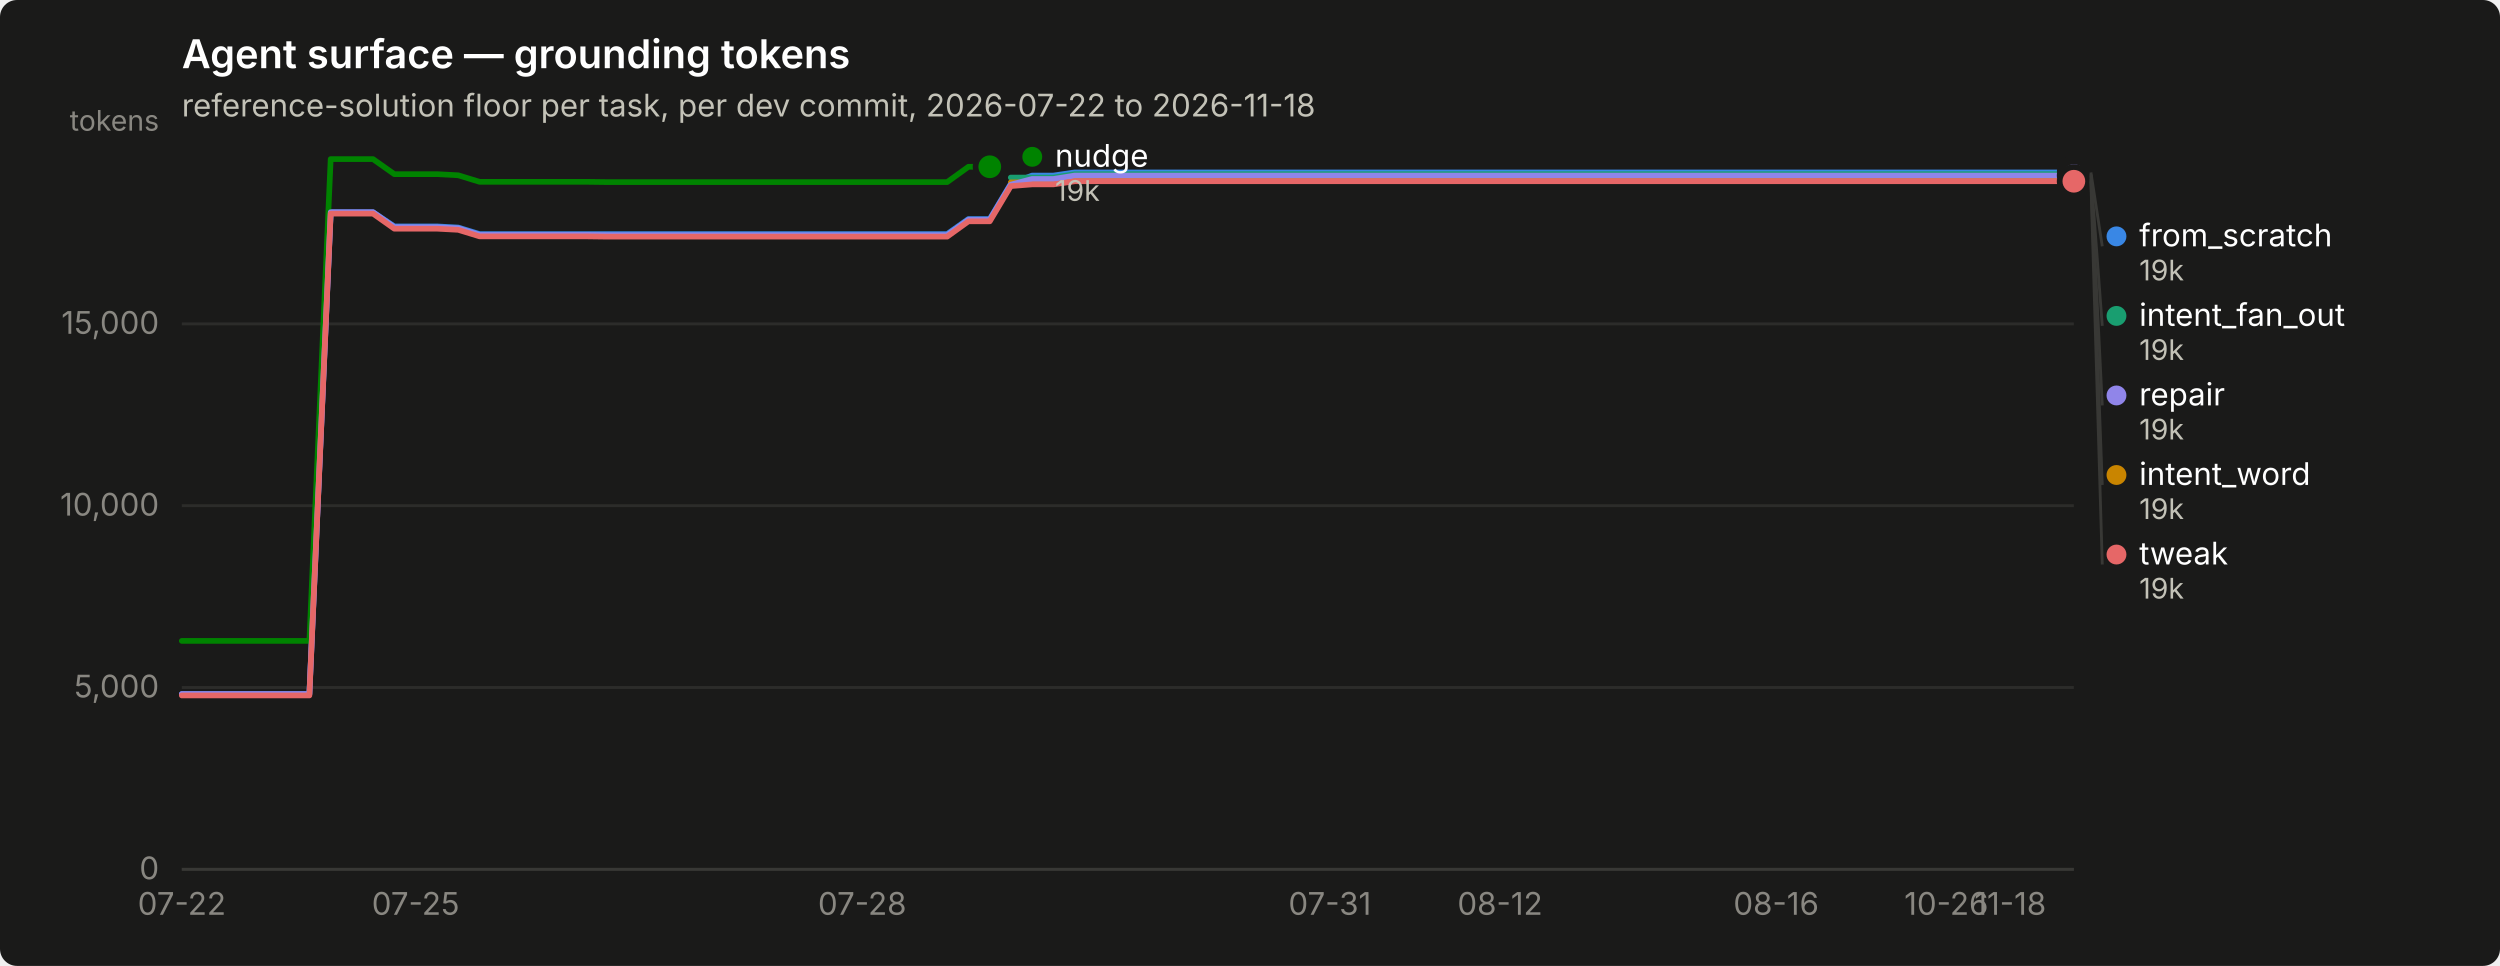
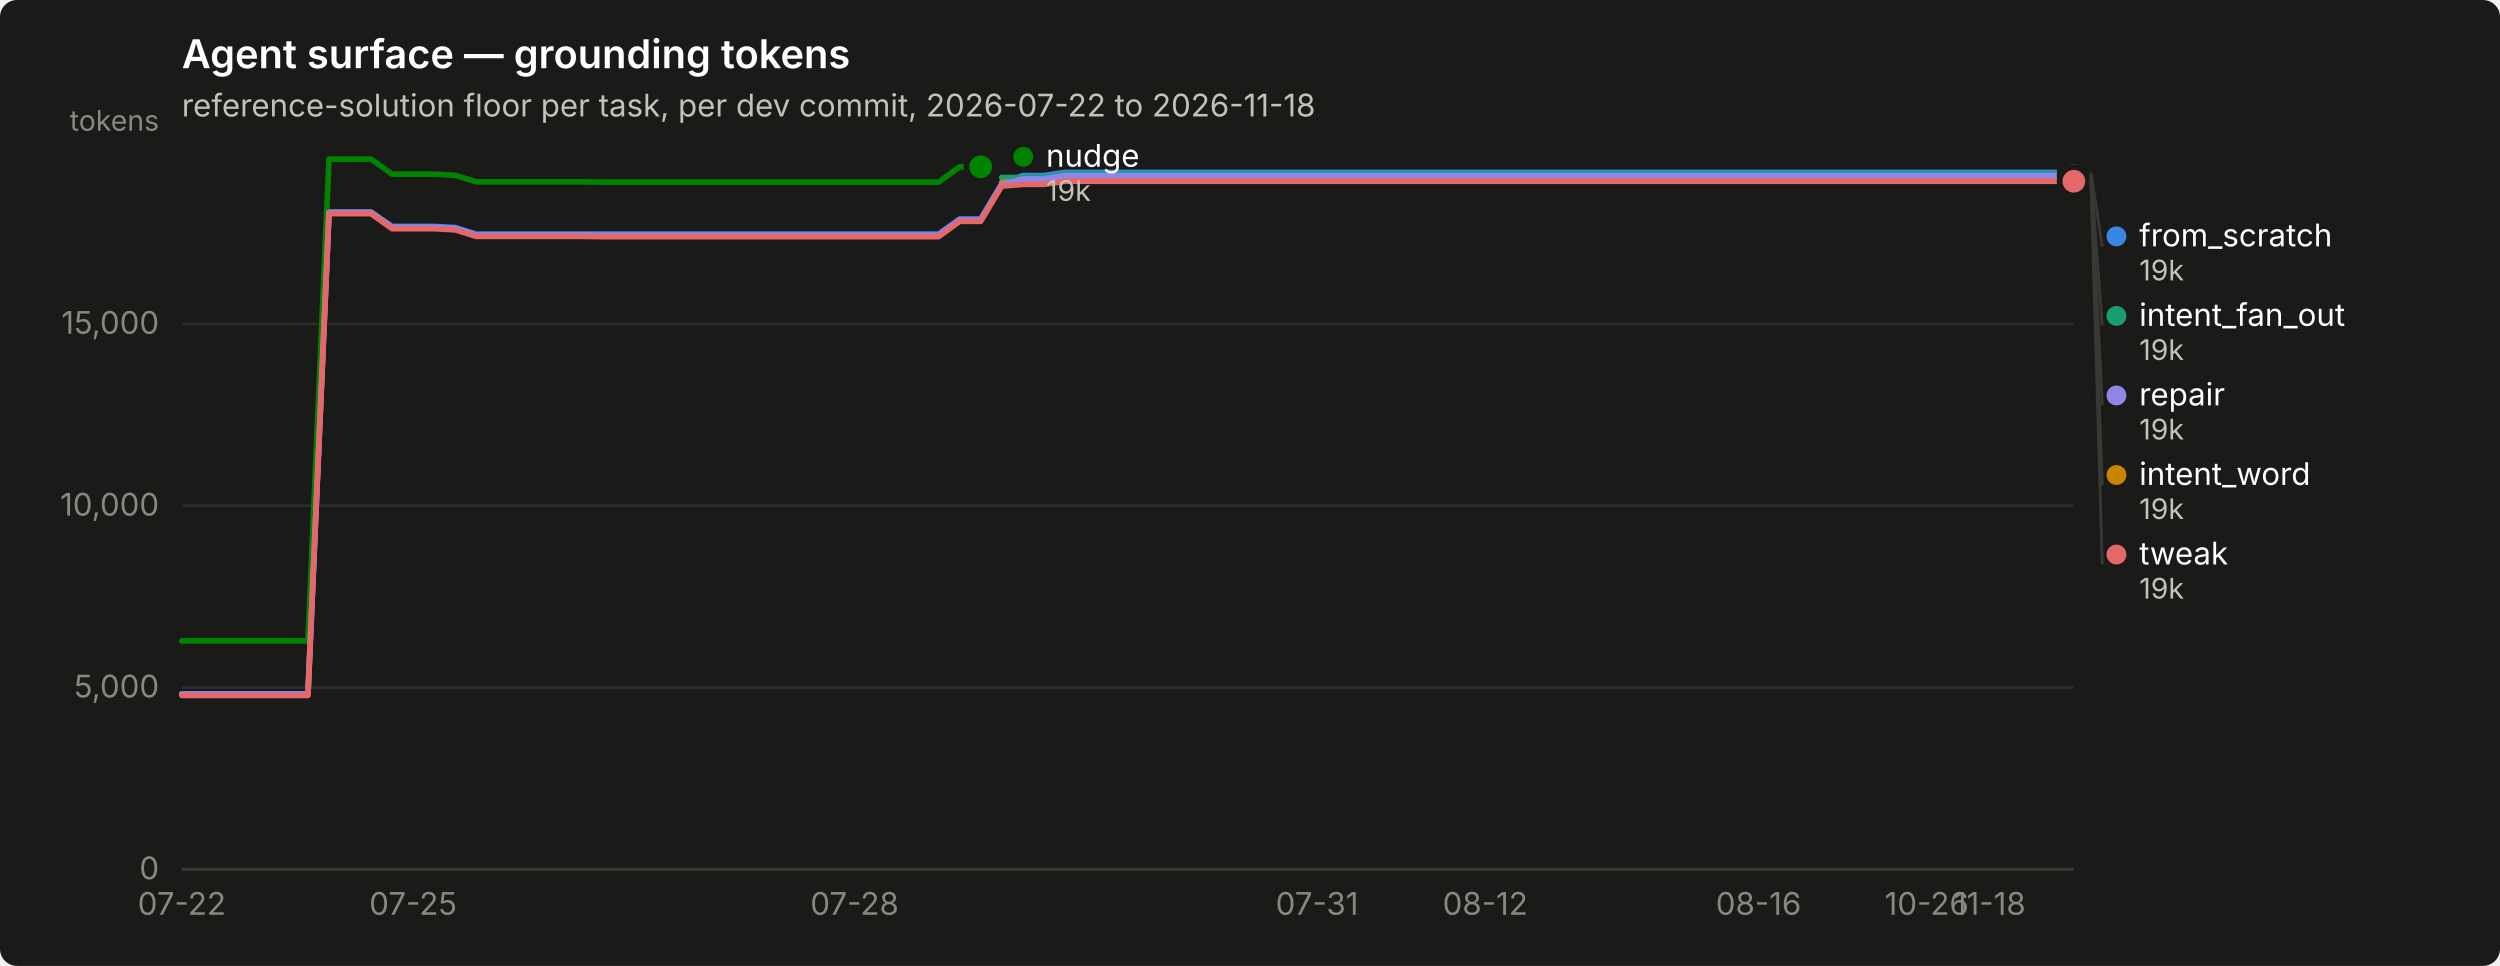
<svg xmlns="http://www.w3.org/2000/svg" width="880" height="340" viewBox="0 0 880 340" role="img" aria-label="Agent surface — grounding tokens">
  <rect width="880" height="340" rx="6" fill="#1a1a19" />
  <text x="64" y="24" font-family="system-ui, -apple-system, &quot;Segoe UI&quot;, sans-serif" font-size="14" font-weight="600" fill="#ffffff">Agent surface — grounding tokens</text>
  <text x="64" y="41" font-family="system-ui, -apple-system, &quot;Segoe UI&quot;, sans-serif" font-size="11" fill="#c3c2b7">reference-solution floor per task, per dev commit, 2026-07-22 to 2026-11-18</text>
  <line x1="64" y1="306.0" x2="730" y2="306.0" stroke="#2c2c2a" stroke-width="1" />
  <text x="56" y="309.5" text-anchor="end" font-family="system-ui, -apple-system, &quot;Segoe UI&quot;, sans-serif" font-size="11" style="font-variant-numeric: tabular-nums" fill="#898781">0</text>
  <line x1="64" y1="242.0" x2="730" y2="242.0" stroke="#2c2c2a" stroke-width="1" />
  <text x="56" y="245.5" text-anchor="end" font-family="system-ui, -apple-system, &quot;Segoe UI&quot;, sans-serif" font-size="11" style="font-variant-numeric: tabular-nums" fill="#898781">5,000</text>
  <line x1="64" y1="178.0" x2="730" y2="178.0" stroke="#2c2c2a" stroke-width="1" />
  <text x="56" y="181.5" text-anchor="end" font-family="system-ui, -apple-system, &quot;Segoe UI&quot;, sans-serif" font-size="11" style="font-variant-numeric: tabular-nums" fill="#898781">10,000</text>
  <line x1="64" y1="114.0" x2="730" y2="114.0" stroke="#2c2c2a" stroke-width="1" />
  <text x="56" y="117.5" text-anchor="end" font-family="system-ui, -apple-system, &quot;Segoe UI&quot;, sans-serif" font-size="11" style="font-variant-numeric: tabular-nums" fill="#898781">15,000</text>
  <text x="56" y="46" text-anchor="end" font-family="system-ui, -apple-system, &quot;Segoe UI&quot;, sans-serif" font-size="10" fill="#898781">tokens</text>
  <line x1="64" y1="306" x2="730" y2="306" stroke="#383835" stroke-width="1" />
  <text x="64.0" y="322" text-anchor="middle" font-family="system-ui, -apple-system, &quot;Segoe UI&quot;, sans-serif" font-size="11" style="font-variant-numeric: tabular-nums" fill="#898781">07-22</text>
-   <text x="146.3" y="322" text-anchor="middle" font-family="system-ui, -apple-system, &quot;Segoe UI&quot;, sans-serif" font-size="11" style="font-variant-numeric: tabular-nums" fill="#898781">07-25</text>
-   <text x="303.5" y="322" text-anchor="middle" font-family="system-ui, -apple-system, &quot;Segoe UI&quot;, sans-serif" font-size="11" style="font-variant-numeric: tabular-nums" fill="#898781">07-28</text>
-   <text x="468.1" y="322" text-anchor="middle" font-family="system-ui, -apple-system, &quot;Segoe UI&quot;, sans-serif" font-size="11" style="font-variant-numeric: tabular-nums" fill="#898781">07-31</text>
-   <text x="528.0" y="322" text-anchor="middle" font-family="system-ui, -apple-system, &quot;Segoe UI&quot;, sans-serif" font-size="11" style="font-variant-numeric: tabular-nums" fill="#898781">08-12</text>
-   <text x="625.2" y="322" text-anchor="middle" font-family="system-ui, -apple-system, &quot;Segoe UI&quot;, sans-serif" font-size="11" style="font-variant-numeric: tabular-nums" fill="#898781">08-16</text>
-   <text x="685.1" y="322" text-anchor="middle" font-family="system-ui, -apple-system, &quot;Segoe UI&quot;, sans-serif" font-size="11" style="font-variant-numeric: tabular-nums" fill="#898781">10-26</text>
-   <text x="707.6" y="322" text-anchor="middle" font-family="system-ui, -apple-system, &quot;Segoe UI&quot;, sans-serif" font-size="11" style="font-variant-numeric: tabular-nums" fill="#898781">11-18</text>
-   <path d="M64.0,244.3 L71.5,244.3 L79.0,244.3 L86.4,244.3 L93.9,244.3 L101.4,244.3 L108.9,244.3 L116.4,74.7 L123.9,74.7 L131.3,74.7 L138.8,79.7 L146.3,79.7 L153.8,79.7 L161.3,80.1 L168.8,82.4 L176.2,82.4 L183.7,82.4 L191.2,82.4 L198.7,82.4 L206.2,82.4 L213.7,82.4 L221.1,82.4 L228.6,82.4 L236.1,82.4 L243.6,82.4 L251.1,82.4 L258.6,82.4 L266.0,82.4 L273.5,82.4 L281.0,82.4 L288.5,82.4 L296.0,82.4 L303.5,82.4 L310.9,82.4 L318.4,82.4 L325.9,82.4 L333.4,82.4 L340.9,77.1 L348.4,77.1 L355.8,64.7 L363.3,61.8 L370.8,61.8 L378.3,60.7 L385.8,60.7 L393.3,60.7 L400.7,60.7 L408.2,60.7 L415.7,60.7 L423.2,60.7 L430.7,60.7 L438.2,60.7 L445.6,60.7 L453.1,60.7 L460.6,60.7 L468.1,60.7 L475.6,60.7 L483.1,60.7 L490.5,60.7 L498.0,60.7 L505.5,60.7 L513.0,60.7 L520.5,60.7 L528.0,60.7 L535.4,60.7 L542.9,60.7 L550.4,60.7 L557.9,60.7 L565.4,60.7 L572.9,60.7 L580.3,60.7 L587.8,60.7 L595.3,60.7 L602.8,60.7 L610.3,60.7 L617.8,60.7 L625.2,60.7 L632.7,60.7 L640.2,60.7 L647.7,60.7 L655.2,60.7 L662.7,60.7 L670.1,60.7 L677.6,60.7 L685.1,60.7 L692.6,60.7 L700.1,60.7 L707.6,60.7 L715.0,60.7 L722.5,60.7 L730.0,60.7" fill="none" stroke="#3987e5" stroke-width="2" stroke-linejoin="round" stroke-linecap="round" />
+   <text x="145.4" y="322" text-anchor="middle" font-family="system-ui, -apple-system, &quot;Segoe UI&quot;, sans-serif" font-size="11" style="font-variant-numeric: tabular-nums" fill="#898781">07-25</text>
+   <text x="300.8" y="322" text-anchor="middle" font-family="system-ui, -apple-system, &quot;Segoe UI&quot;, sans-serif" font-size="11" style="font-variant-numeric: tabular-nums" fill="#898781">07-28</text>
+   <text x="463.6" y="322" text-anchor="middle" font-family="system-ui, -apple-system, &quot;Segoe UI&quot;, sans-serif" font-size="11" style="font-variant-numeric: tabular-nums" fill="#898781">07-31</text>
+   <text x="522.8" y="322" text-anchor="middle" font-family="system-ui, -apple-system, &quot;Segoe UI&quot;, sans-serif" font-size="11" style="font-variant-numeric: tabular-nums" fill="#898781">08-12</text>
+   <text x="619.0" y="322" text-anchor="middle" font-family="system-ui, -apple-system, &quot;Segoe UI&quot;, sans-serif" font-size="11" style="font-variant-numeric: tabular-nums" fill="#898781">08-16</text>
+   <text x="678.2" y="322" text-anchor="middle" font-family="system-ui, -apple-system, &quot;Segoe UI&quot;, sans-serif" font-size="11" style="font-variant-numeric: tabular-nums" fill="#898781">10-26</text>
+   <text x="700.4" y="322" text-anchor="middle" font-family="system-ui, -apple-system, &quot;Segoe UI&quot;, sans-serif" font-size="11" style="font-variant-numeric: tabular-nums" fill="#898781">11-18</text>
+   <path d="M64.0,244.3 L71.4,244.3 L78.8,244.3 L86.2,244.3 L93.6,244.3 L101.0,244.3 L108.4,244.3 L115.8,74.7 L123.2,74.7 L130.6,74.7 L138.0,79.7 L145.4,79.7 L152.8,79.7 L160.2,80.1 L167.6,82.4 L175.0,82.4 L182.4,82.4 L189.8,82.4 L197.2,82.4 L204.6,82.4 L212.0,82.4 L219.4,82.4 L226.8,82.4 L234.2,82.4 L241.6,82.4 L249.0,82.4 L256.4,82.4 L263.8,82.4 L271.2,82.4 L278.6,82.4 L286.0,82.4 L293.4,82.4 L300.8,82.4 L308.2,82.4 L315.6,82.4 L323.0,82.4 L330.4,82.4 L337.8,77.1 L345.2,77.1 L352.6,64.7 L360.0,61.8 L367.4,61.8 L374.8,60.7 L382.2,60.7 L389.6,60.7 L397.0,60.7 L404.4,60.7 L411.8,60.7 L419.2,60.7 L426.6,60.7 L434.0,60.7 L441.4,60.7 L448.8,60.7 L456.2,60.7 L463.6,60.7 L471.0,60.7 L478.4,60.7 L485.8,60.7 L493.2,60.7 L500.6,60.7 L508.0,60.7 L515.4,60.7 L522.8,60.7 L530.2,60.7 L537.6,60.7 L545.0,60.7 L552.4,60.7 L559.8,60.7 L567.2,60.7 L574.6,60.7 L582.0,60.7 L589.4,60.7 L596.8,60.7 L604.2,60.7 L611.6,60.7 L619.0,60.7 L626.4,60.7 L633.8,60.7 L641.2,60.7 L648.6,60.7 L656.0,60.7 L663.4,60.7 L670.8,60.7 L678.2,60.7 L685.6,60.7 L693.0,60.7 L700.4,60.7 L707.8,60.7 L715.2,60.7 L722.6,60.7 L730.0,60.7" fill="none" stroke="#3987e5" stroke-width="2" stroke-linejoin="round" stroke-linecap="round" />
  <circle cx="730.0" cy="60.7" r="6" fill="#1a1a19" />
  <circle cx="730.0" cy="60.7" r="4" fill="#3987e5" />
-   <path d="M355.8,62.5 L363.3,62.5 L370.8,62.5 L378.3,61.3 L385.8,61.3 L393.3,61.3 L400.7,61.3 L408.2,61.3 L415.7,61.3 L423.2,61.3 L430.7,61.3 L438.2,61.3 L445.6,61.3 L453.1,61.3 L460.6,61.3 L468.1,61.3 L475.6,61.3 L483.1,61.3 L490.5,61.3 L498.0,61.3 L505.5,61.3 L513.0,61.3 L520.5,61.3 L528.0,61.3 L535.4,61.3 L542.9,61.3 L550.4,61.3 L557.9,61.3 L565.4,61.3 L572.9,61.3 L580.3,61.3 L587.8,61.3 L595.3,61.3 L602.8,61.3 L610.3,61.3 L617.8,61.3 L625.2,61.3 L632.7,61.3 L640.2,61.3 L647.7,61.3 L655.2,61.3 L662.7,61.3 L670.1,61.3 L677.6,61.3 L685.1,61.3 L692.6,61.3 L700.1,61.3 L707.6,61.3 L715.0,61.3 L722.5,61.3 L730.0,61.3" fill="none" stroke="#199e70" stroke-width="2" stroke-linejoin="round" stroke-linecap="round" />
+   <path d="M352.6,62.5 L360.0,62.5 L367.4,62.5 L374.8,61.3 L382.2,61.3 L389.6,61.3 L397.0,61.3 L404.4,61.3 L411.8,61.3 L419.2,61.3 L426.6,61.3 L434.0,61.3 L441.4,61.3 L448.8,61.3 L456.2,61.3 L463.6,61.3 L471.0,61.3 L478.4,61.3 L485.8,61.3 L493.2,61.3 L500.6,61.3 L508.0,61.3 L515.4,61.3 L522.8,61.3 L530.2,61.3 L537.6,61.3 L545.0,61.3 L552.4,61.3 L559.8,61.3 L567.2,61.3 L574.6,61.3 L582.0,61.3 L589.4,61.3 L596.8,61.3 L604.2,61.3 L611.6,61.3 L619.0,61.3 L626.4,61.3 L633.8,61.3 L641.2,61.3 L648.6,61.3 L656.0,61.3 L663.4,61.3 L670.8,61.3 L678.2,61.3 L685.6,61.3 L693.0,61.3 L700.4,61.3 L707.8,61.3 L715.2,61.3 L722.6,61.3 L730.0,61.3" fill="none" stroke="#199e70" stroke-width="2" stroke-linejoin="round" stroke-linecap="round" />
  <circle cx="730.0" cy="61.3" r="6" fill="#1a1a19" />
  <circle cx="730.0" cy="61.3" r="4" fill="#199e70" />
-   <path d="M355.8,64.2 L363.3,64.2 L370.8,64.2 L378.3,63.1 L385.8,63.1 L393.3,63.1 L400.7,63.1 L408.2,63.1 L415.7,63.1 L423.2,63.1 L430.7,63.1 L438.2,63.1 L445.6,63.1 L453.1,63.1 L460.6,63.1 L468.1,63.1 L475.6,63.1 L483.1,63.1 L490.5,63.1 L498.0,63.1 L505.5,63.1 L513.0,63.1 L520.5,63.1 L528.0,63.1 L535.4,63.1 L542.9,63.1 L550.4,63.1 L557.9,63.1 L565.4,63.1 L572.9,63.1 L580.3,63.1 L587.8,63.1 L595.3,63.1 L602.8,63.1 L610.3,63.1 L617.8,63.1 L625.2,63.1 L632.7,63.1 L640.2,63.1 L647.7,63.1 L655.2,63.1 L662.7,63.1 L670.1,63.1 L677.6,63.1 L685.1,63.1 L692.6,63.1 L700.1,63.1 L707.6,63.1 L715.0,63.1 L722.5,63.1 L730.0,63.1" fill="none" stroke="#c98500" stroke-width="2" stroke-linejoin="round" stroke-linecap="round" />
+   <path d="M352.6,64.2 L360.0,64.2 L367.4,64.2 L374.8,63.1 L382.2,63.1 L389.6,63.1 L397.0,63.1 L404.4,63.1 L411.8,63.1 L419.2,63.1 L426.6,63.1 L434.0,63.1 L441.4,63.1 L448.8,63.1 L456.2,63.1 L463.6,63.1 L471.0,63.1 L478.4,63.1 L485.8,63.1 L493.2,63.1 L500.6,63.1 L508.0,63.1 L515.4,63.1 L522.8,63.1 L530.2,63.1 L537.6,63.1 L545.0,63.1 L552.4,63.1 L559.8,63.1 L567.2,63.1 L574.6,63.1 L582.0,63.1 L589.4,63.1 L596.8,63.1 L604.2,63.1 L611.6,63.1 L619.0,63.1 L626.4,63.1 L633.8,63.1 L641.2,63.1 L648.6,63.1 L656.0,63.1 L663.4,63.1 L670.8,63.1 L678.2,63.1 L685.6,63.1 L693.0,63.1 L700.4,63.1 L707.8,63.1 L715.2,63.1 L722.6,63.1 L730.0,63.1" fill="none" stroke="#c98500" stroke-width="2" stroke-linejoin="round" stroke-linecap="round" />
  <circle cx="730.0" cy="63.1" r="6" fill="#1a1a19" />
  <circle cx="730.0" cy="63.1" r="4" fill="#c98500" />
-   <path d="M64.0,225.6 L71.5,225.6 L79.0,225.6 L86.4,225.6 L93.9,225.6 L101.4,225.6 L108.9,225.6 L116.4,56.0 L123.9,56.0 L131.3,56.0 L138.8,61.3 L146.3,61.3 L153.8,61.3 L161.3,61.7 L168.8,64.0 L176.2,64.0 L183.7,64.0 L191.2,64.0 L198.7,64.0 L206.2,64.0 L213.7,64.1 L221.1,64.1 L228.6,64.1 L236.1,64.1 L243.6,64.1 L251.1,64.1 L258.6,64.1 L266.0,64.1 L273.5,64.1 L281.0,64.1 L288.5,64.1 L296.0,64.1 L303.5,64.1 L310.9,64.1 L318.4,64.1 L325.9,64.1 L333.4,64.1 L340.9,58.7 L348.4,58.7" fill="none" stroke="#008300" stroke-width="2" stroke-linejoin="round" stroke-linecap="round" />
-   <circle cx="348.4" cy="58.7" r="6" fill="#1a1a19" />
-   <circle cx="348.4" cy="58.7" r="4" fill="#008300" />
-   <path d="M64.0,244.3 L71.5,244.3 L79.0,244.3 L86.4,244.3 L93.9,244.3 L101.4,244.3 L108.9,244.3 L116.4,74.7 L123.9,74.7 L131.3,74.7 L138.8,80.0 L146.3,80.0 L153.8,80.0 L161.3,80.4 L168.8,82.7 L176.2,82.7 L183.7,82.7 L191.2,82.7 L198.7,82.7 L206.2,82.7 L213.7,82.8 L221.1,82.8 L228.6,82.8 L236.1,82.8 L243.6,82.8 L251.1,82.8 L258.6,82.8 L266.0,82.8 L273.5,82.8 L281.0,82.8 L288.5,82.8 L296.0,82.8 L303.5,82.8 L310.9,82.8 L318.4,82.8 L325.9,82.8 L333.4,82.8 L340.9,77.4 L348.4,77.4 L355.8,65.0 L363.3,63.0 L370.8,63.0 L378.3,61.8 L385.8,61.8 L393.3,61.8 L400.7,61.8 L408.2,61.8 L415.7,61.8 L423.2,61.8 L430.7,61.8 L438.2,61.8 L445.6,61.8 L453.1,61.8 L460.6,61.8 L468.1,61.8 L475.6,61.8 L483.1,61.8 L490.5,61.8 L498.0,61.8 L505.5,61.8 L513.0,61.8 L520.5,61.8 L528.0,61.8 L535.4,61.8 L542.9,61.8 L550.4,61.8 L557.9,61.8 L565.4,61.8 L572.9,61.8 L580.3,61.8 L587.8,61.8 L595.3,61.8 L602.8,61.8 L610.3,61.8 L617.8,61.8 L625.2,61.8 L632.7,61.8 L640.2,61.8 L647.7,61.8 L655.2,61.8 L662.7,61.8 L670.1,61.8 L677.6,61.8 L685.1,61.8 L692.6,61.8 L700.1,61.8 L707.6,61.8 L715.0,61.8 L722.5,61.8 L730.0,61.8" fill="none" stroke="#9085e9" stroke-width="2" stroke-linejoin="round" stroke-linecap="round" />
+   <path d="M64.0,225.6 L71.4,225.6 L78.8,225.6 L86.2,225.6 L93.6,225.6 L101.0,225.6 L108.4,225.6 L115.8,56.0 L123.2,56.0 L130.6,56.0 L138.0,61.3 L145.4,61.3 L152.8,61.3 L160.2,61.7 L167.6,64.0 L175.0,64.0 L182.4,64.0 L189.8,64.0 L197.2,64.0 L204.6,64.0 L212.0,64.1 L219.4,64.1 L226.8,64.1 L234.2,64.1 L241.6,64.1 L249.0,64.1 L256.4,64.1 L263.8,64.1 L271.2,64.1 L278.6,64.1 L286.0,64.1 L293.4,64.1 L300.8,64.1 L308.2,64.1 L315.6,64.1 L323.0,64.1 L330.4,64.1 L337.8,58.7 L345.2,58.7" fill="none" stroke="#008300" stroke-width="2" stroke-linejoin="round" stroke-linecap="round" />
+   <circle cx="345.2" cy="58.7" r="6" fill="#1a1a19" />
+   <circle cx="345.2" cy="58.7" r="4" fill="#008300" />
+   <path d="M64.0,244.3 L71.4,244.3 L78.8,244.3 L86.2,244.3 L93.6,244.3 L101.0,244.3 L108.4,244.3 L115.8,74.7 L123.2,74.7 L130.6,74.7 L138.0,80.0 L145.4,80.0 L152.8,80.0 L160.2,80.4 L167.6,82.7 L175.0,82.7 L182.4,82.7 L189.8,82.7 L197.2,82.7 L204.6,82.7 L212.0,82.8 L219.4,82.8 L226.8,82.8 L234.2,82.8 L241.6,82.8 L249.0,82.8 L256.4,82.8 L263.8,82.8 L271.2,82.8 L278.6,82.8 L286.0,82.8 L293.4,82.8 L300.8,82.8 L308.2,82.8 L315.6,82.8 L323.0,82.8 L330.4,82.8 L337.8,77.4 L345.2,77.4 L352.6,65.0 L360.0,63.0 L367.4,63.0 L374.8,61.8 L382.2,61.8 L389.6,61.8 L397.0,61.8 L404.4,61.8 L411.8,61.8 L419.2,61.8 L426.6,61.8 L434.0,61.8 L441.4,61.8 L448.8,61.8 L456.2,61.8 L463.6,61.8 L471.0,61.8 L478.4,61.8 L485.8,61.8 L493.2,61.8 L500.6,61.8 L508.0,61.8 L515.4,61.8 L522.8,61.8 L530.2,61.8 L537.6,61.8 L545.0,61.8 L552.4,61.8 L559.8,61.8 L567.2,61.8 L574.6,61.8 L582.0,61.8 L589.4,61.8 L596.8,61.8 L604.2,61.8 L611.6,61.8 L619.0,61.8 L626.4,61.8 L633.8,61.8 L641.2,61.8 L648.6,61.8 L656.0,61.8 L663.4,61.8 L670.8,61.8 L678.2,61.8 L685.6,61.8 L693.0,61.8 L700.4,61.8 L707.8,61.8 L715.2,61.8 L722.6,61.8 L730.0,61.8" fill="none" stroke="#9085e9" stroke-width="2" stroke-linejoin="round" stroke-linecap="round" />
  <circle cx="730.0" cy="61.8" r="6" fill="#1a1a19" />
  <circle cx="730.0" cy="61.8" r="4" fill="#9085e9" />
-   <path d="M64.0,244.8 L71.5,244.8 L79.0,244.8 L86.4,244.8 L93.9,244.8 L101.4,244.8 L108.9,244.8 L116.4,75.2 L123.9,75.2 L131.3,75.2 L138.8,80.5 L146.3,80.5 L153.8,80.5 L161.3,80.9 L168.8,83.2 L176.2,83.2 L183.7,83.2 L191.2,83.2 L198.7,83.2 L206.2,83.2 L213.7,83.3 L221.1,83.3 L228.6,83.3 L236.1,83.3 L243.6,83.3 L251.1,83.3 L258.6,83.3 L266.0,83.3 L273.5,83.3 L281.0,83.3 L288.5,83.3 L296.0,83.3 L303.5,83.3 L310.9,83.3 L318.4,83.3 L325.9,83.3 L333.4,83.3 L340.9,77.9 L348.4,77.9 L355.8,65.5 L363.3,64.9 L370.8,64.9 L378.3,63.8 L385.8,63.8 L393.3,63.8 L400.7,63.8 L408.2,63.8 L415.7,63.8 L423.2,63.8 L430.7,63.8 L438.2,63.8 L445.6,63.8 L453.1,63.8 L460.6,63.8 L468.1,63.8 L475.6,63.8 L483.1,63.8 L490.5,63.8 L498.0,63.8 L505.5,63.8 L513.0,63.8 L520.5,63.8 L528.0,63.8 L535.4,63.8 L542.9,63.8 L550.4,63.8 L557.9,63.8 L565.4,63.8 L572.9,63.8 L580.3,63.8 L587.8,63.8 L595.3,63.8 L602.8,63.8 L610.3,63.8 L617.8,63.8 L625.2,63.8 L632.7,63.8 L640.2,63.8 L647.7,63.8 L655.2,63.8 L662.7,63.8 L670.1,63.8 L677.6,63.8 L685.1,63.8 L692.6,63.8 L700.1,63.8 L707.6,63.8 L715.0,63.8 L722.5,63.8 L730.0,63.8" fill="none" stroke="#e66767" stroke-width="2" stroke-linejoin="round" stroke-linecap="round" />
+   <path d="M64.0,244.8 L71.4,244.8 L78.8,244.8 L86.2,244.8 L93.6,244.8 L101.0,244.8 L108.4,244.8 L115.8,75.2 L123.2,75.2 L130.6,75.2 L138.0,80.5 L145.4,80.5 L152.8,80.5 L160.2,80.9 L167.6,83.2 L175.0,83.2 L182.4,83.2 L189.8,83.2 L197.2,83.2 L204.6,83.2 L212.0,83.3 L219.4,83.3 L226.8,83.3 L234.2,83.3 L241.6,83.3 L249.0,83.3 L256.4,83.3 L263.8,83.3 L271.2,83.3 L278.6,83.3 L286.0,83.3 L293.4,83.3 L300.8,83.3 L308.2,83.3 L315.6,83.3 L323.0,83.3 L330.4,83.3 L337.8,77.9 L345.2,77.9 L352.6,65.5 L360.0,64.9 L367.4,64.9 L374.8,63.8 L382.2,63.8 L389.6,63.8 L397.0,63.8 L404.4,63.8 L411.8,63.8 L419.2,63.8 L426.6,63.8 L434.0,63.8 L441.4,63.8 L448.8,63.8 L456.2,63.8 L463.6,63.8 L471.0,63.8 L478.4,63.8 L485.8,63.8 L493.2,63.8 L500.6,63.8 L508.0,63.8 L515.4,63.8 L522.8,63.8 L530.2,63.8 L537.6,63.8 L545.0,63.8 L552.4,63.8 L559.8,63.8 L567.2,63.8 L574.6,63.8 L582.0,63.8 L589.4,63.8 L596.8,63.8 L604.2,63.8 L611.6,63.8 L619.0,63.8 L626.4,63.8 L633.8,63.8 L641.2,63.8 L648.6,63.8 L656.0,63.8 L663.4,63.8 L670.8,63.8 L678.2,63.8 L685.6,63.8 L693.0,63.8 L700.4,63.8 L707.8,63.8 L715.2,63.8 L722.6,63.8 L730.0,63.8" fill="none" stroke="#e66767" stroke-width="2" stroke-linejoin="round" stroke-linecap="round" />
  <circle cx="730.0" cy="63.8" r="6" fill="#1a1a19" />
  <circle cx="730.0" cy="63.8" r="4" fill="#e66767" />
-   <circle cx="363.36" cy="55.2" r="3.5" fill="#008300" />
-   <text x="371.36" y="58.7" font-family="system-ui, -apple-system, &quot;Segoe UI&quot;, sans-serif" font-size="11" fill="#ffffff">nudge</text>
-   <text x="371.36" y="70.7" font-family="system-ui, -apple-system, &quot;Segoe UI&quot;, sans-serif" font-size="10" style="font-variant-numeric: tabular-nums" fill="#c3c2b7">19k</text>
+   <circle cx="360.2" cy="55.2" r="3.5" fill="#008300" />
+   <text x="368.2" y="58.7" font-family="system-ui, -apple-system, &quot;Segoe UI&quot;, sans-serif" font-size="11" fill="#ffffff">nudge</text>
+   <text x="368.2" y="70.7" font-family="system-ui, -apple-system, &quot;Segoe UI&quot;, sans-serif" font-size="10" style="font-variant-numeric: tabular-nums" fill="#c3c2b7">19k</text>
  <line x1="736.0" y1="60.7" x2="740.0" y2="86.7" stroke="#383835" stroke-width="1" />
  <circle cx="745.0" cy="83.2" r="3.5" fill="#3987e5" />
  <text x="753.0" y="86.7" font-family="system-ui, -apple-system, &quot;Segoe UI&quot;, sans-serif" font-size="11" fill="#ffffff">from_scratch</text>
  <text x="753.0" y="98.7" font-family="system-ui, -apple-system, &quot;Segoe UI&quot;, sans-serif" font-size="10" style="font-variant-numeric: tabular-nums" fill="#c3c2b7">19k</text>
  <line x1="736.0" y1="61.3" x2="740.0" y2="114.7" stroke="#383835" stroke-width="1" />
  <circle cx="745.0" cy="111.2" r="3.5" fill="#199e70" />
  <text x="753.0" y="114.7" font-family="system-ui, -apple-system, &quot;Segoe UI&quot;, sans-serif" font-size="11" fill="#ffffff">intent_fan_out</text>
  <text x="753.0" y="126.7" font-family="system-ui, -apple-system, &quot;Segoe UI&quot;, sans-serif" font-size="10" style="font-variant-numeric: tabular-nums" fill="#c3c2b7">19k</text>
  <line x1="736.0" y1="61.8" x2="740.0" y2="142.7" stroke="#383835" stroke-width="1" />
  <circle cx="745.0" cy="139.2" r="3.5" fill="#9085e9" />
  <text x="753.0" y="142.7" font-family="system-ui, -apple-system, &quot;Segoe UI&quot;, sans-serif" font-size="11" fill="#ffffff">repair</text>
  <text x="753.0" y="154.7" font-family="system-ui, -apple-system, &quot;Segoe UI&quot;, sans-serif" font-size="10" style="font-variant-numeric: tabular-nums" fill="#c3c2b7">19k</text>
  <line x1="736.0" y1="63.1" x2="740.0" y2="170.7" stroke="#383835" stroke-width="1" />
  <circle cx="745.0" cy="167.2" r="3.5" fill="#c98500" />
  <text x="753.0" y="170.7" font-family="system-ui, -apple-system, &quot;Segoe UI&quot;, sans-serif" font-size="11" fill="#ffffff">intent_word</text>
  <text x="753.0" y="182.7" font-family="system-ui, -apple-system, &quot;Segoe UI&quot;, sans-serif" font-size="10" style="font-variant-numeric: tabular-nums" fill="#c3c2b7">19k</text>
  <line x1="736.0" y1="63.8" x2="740.0" y2="198.7" stroke="#383835" stroke-width="1" />
  <circle cx="745.0" cy="195.2" r="3.5" fill="#e66767" />
  <text x="753.0" y="198.7" font-family="system-ui, -apple-system, &quot;Segoe UI&quot;, sans-serif" font-size="11" fill="#ffffff">tweak</text>
  <text x="753.0" y="210.7" font-family="system-ui, -apple-system, &quot;Segoe UI&quot;, sans-serif" font-size="10" style="font-variant-numeric: tabular-nums" fill="#c3c2b7">19k</text>
</svg>
